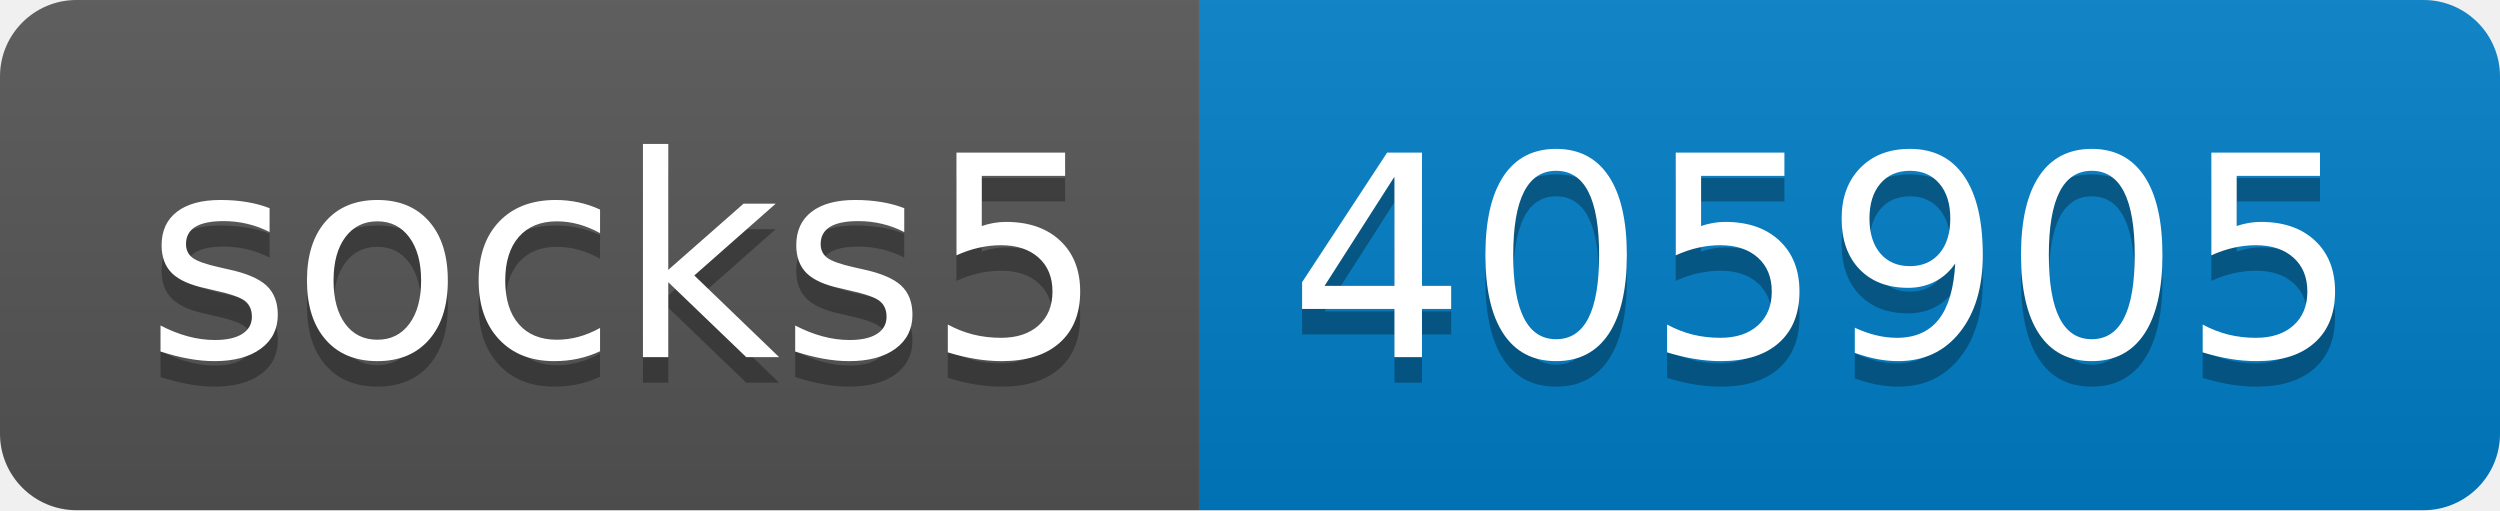
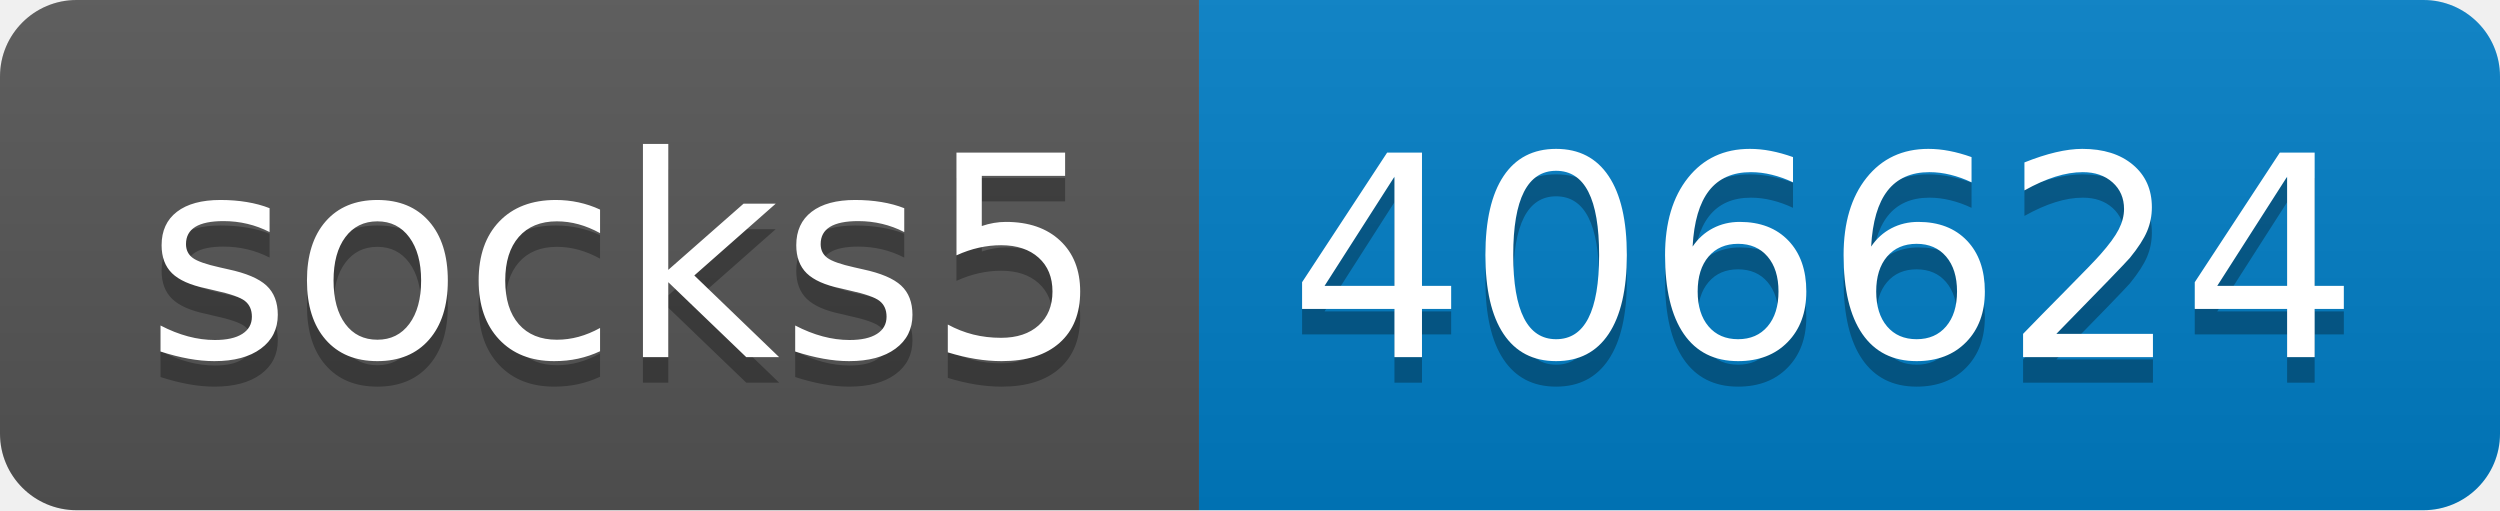
- <svg xmlns="http://www.w3.org/2000/svg" width="98" height="20" role="img" aria-label="socks5: 405905">
+ <svg xmlns="http://www.w3.org/2000/svg" width="98" height="20" role="img" aria-label="socks5: 406624">
  <linearGradient id="s" x2="0" y2="100%">
    <stop offset="0" stop-color="#bbb" stop-opacity=".1" />
    <stop offset="1" stop-opacity=".1" />
  </linearGradient>
  <clipPath id="r">
    <rect width="98" height="20" rx="3" fill="#fff" />
  </clipPath>
  <g clip-path="url(#r)">
    <rect width="47" height="20" fill="#555" />
    <rect x="47" width="51" height="20" fill="#007ec6" />
    <rect width="98" height="20" fill="url(#s)" />
  </g>
  <g fill="#fff" text-anchor="middle" font-family="Verdana,Geneva,DejaVu Sans,sans-serif" text-rendering="geometricPrecision" font-size="110">
    <text aria-hidden="true" x="245" y="150" fill="#010101" fill-opacity=".3" transform="scale(.1)" textLength="370">socks5</text>
    <text x="245" y="140" transform="scale(.1)" fill="#fff" textLength="370">socks5</text>
-     <text aria-hidden="true" x="715" y="150" fill="#010101" fill-opacity=".3" transform="scale(.1)" textLength="410">405905</text>
-     <text x="715" y="140" transform="scale(.1)" fill="#fff" textLength="410">405905</text>
+     <text aria-hidden="true" x="715" y="150" fill="#010101" fill-opacity=".3" transform="scale(.1)" textLength="410">406624</text>
+     <text x="715" y="140" transform="scale(.1)" fill="#fff" textLength="410">406624</text>
  </g>
</svg>
